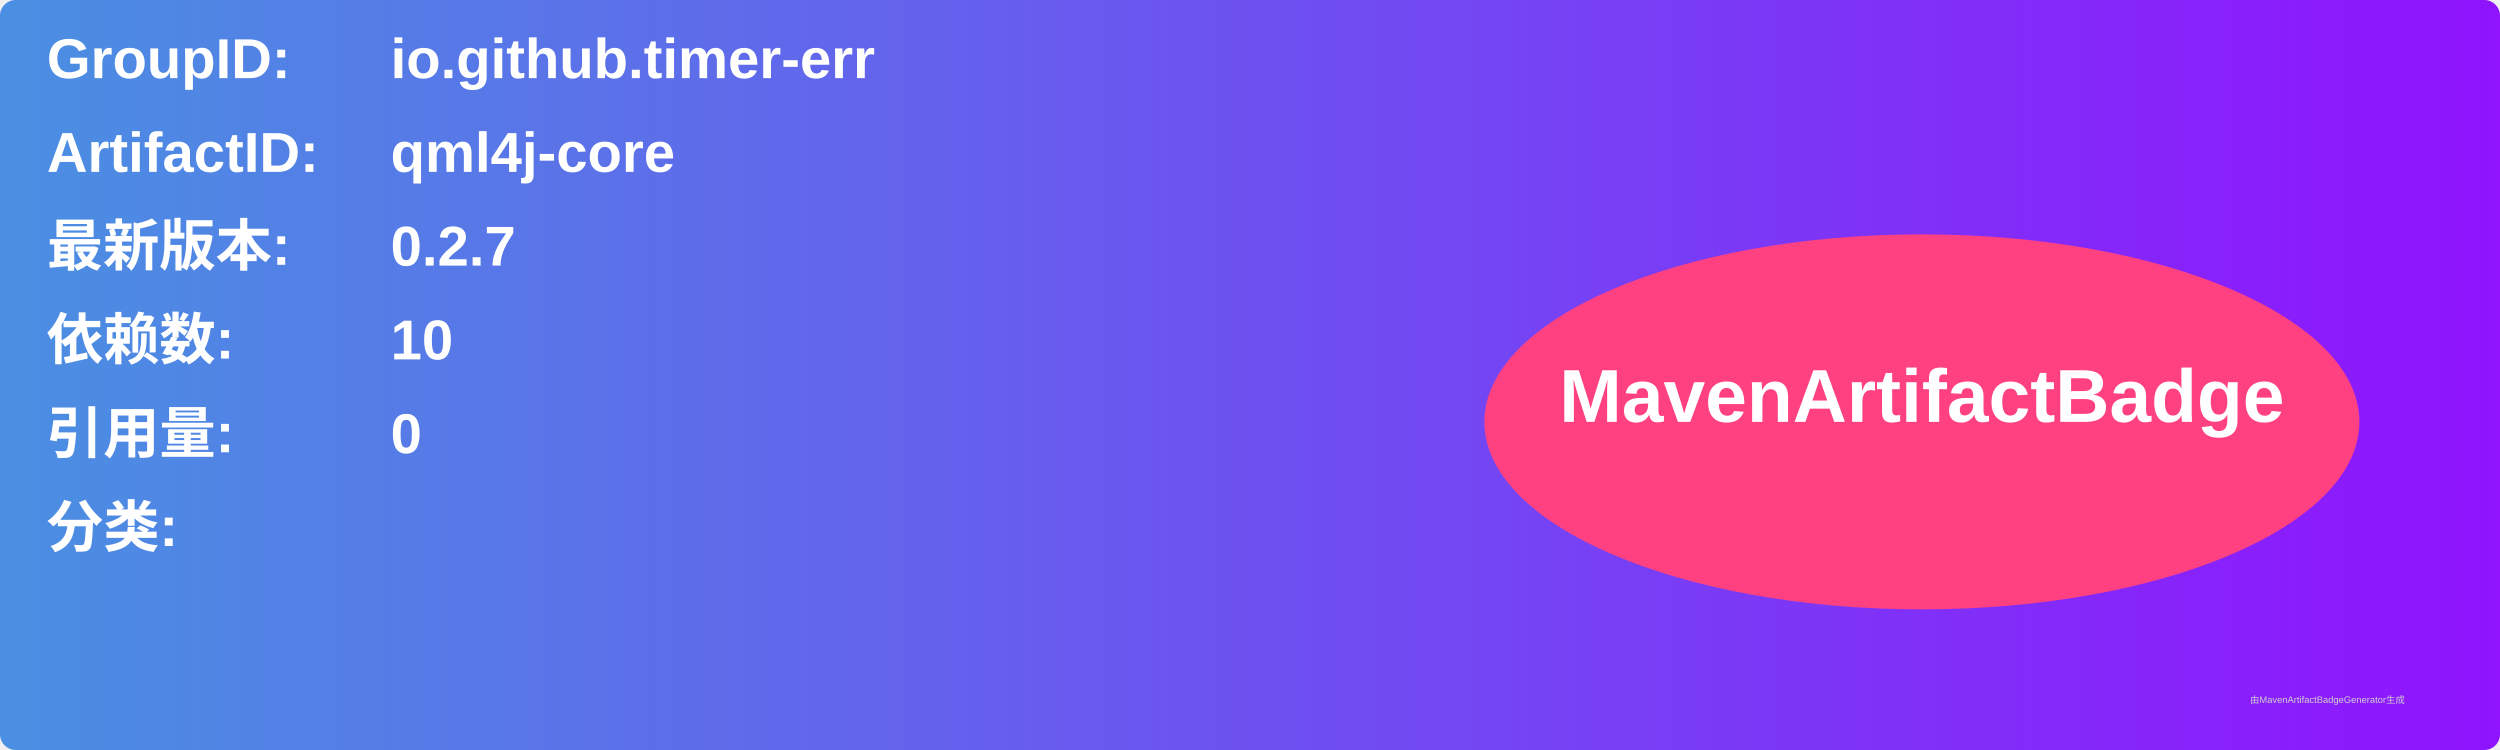
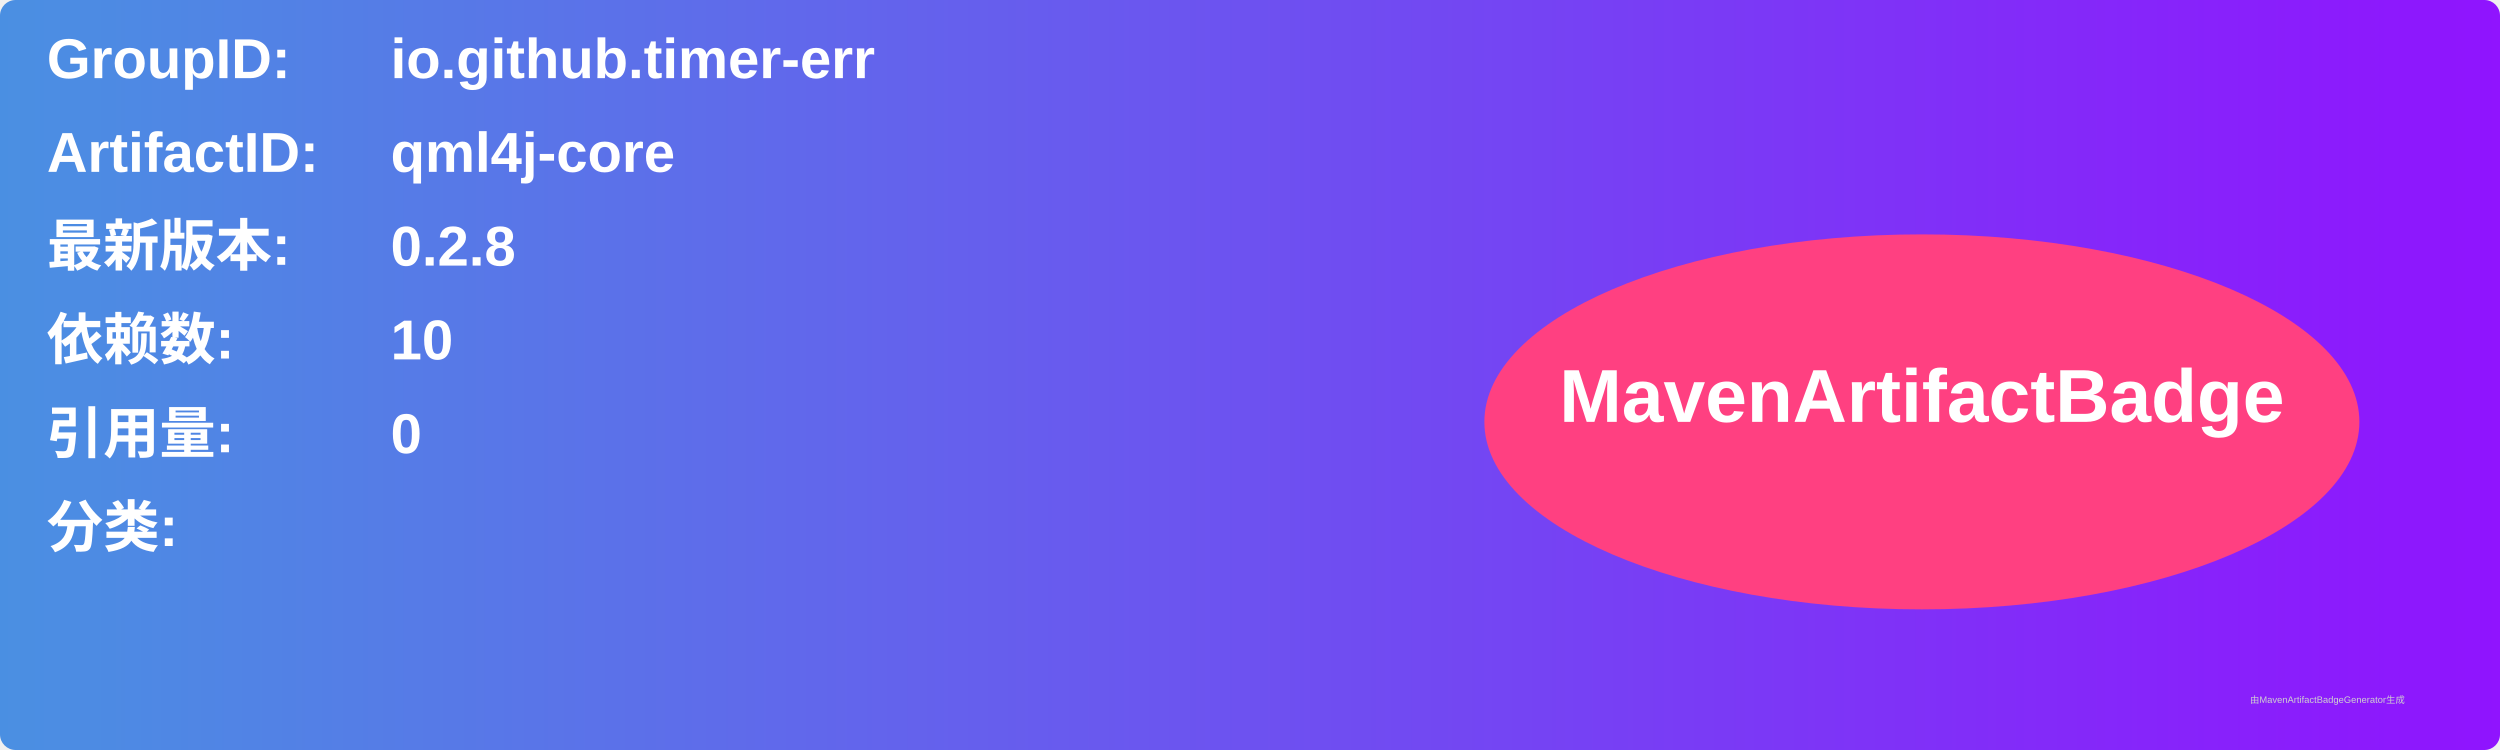
<svg xmlns="http://www.w3.org/2000/svg" width="800" height="240" viewBox="0 0 800 240">
  <linearGradient id="grad" x1="0%" y1="0%" x2="100%" y2="0%">
    <stop offset="0%" stop-color="#4a90e2" />
    <stop offset="100%" stop-color="#9013fe" />
  </linearGradient>
  <rect width="100%" height="100%" rx="5" ry="5" fill="url(#grad)" />
  <g transform="translate(15, 15)">
    <text x="0" y="10" font-family="Arial" font-size="18" fill="white" font-weight="bold" width="260">GroupID:</text>
    <text x="110" y="10" font-family="Arial" font-size="18" fill="white" font-weight="bold" width="460">io.github.timer-err</text>
    <text x="0" y="40" font-family="Arial" font-size="18" fill="white" font-weight="bold" width="260">ArtifactID:</text>
    <text x="110" y="40" font-family="Arial" font-size="18" fill="white" font-weight="bold" width="460">qml4j-core</text>
    <text x="0" y="70" font-family="Arial" font-size="18" fill="white" font-weight="bold">最新版本:</text>
    <text x="110" y="70" font-family="Arial" font-size="18" fill="white" font-weight="bold">
-       <tspan font-weight="bold">0.2.7</tspan>
+       <tspan font-weight="bold">0.2.8</tspan>
    </text>
    <text x="0" y="100" font-family="Arial" font-size="18" fill="white" font-weight="bold">依赖数: </text>
    <text x="110" y="100" font-family="Arial" font-size="18" fill="white">
      <tspan font-weight="bold">10</tspan>
    </text>
    <text x="0" y="130" font-family="Arial" font-size="18" fill="white" font-weight="bold">引用量: </text>
    <text x="110" y="130" font-family="Arial" font-size="18" fill="white">
      <tspan font-weight="bold">0</tspan>
    </text>
    <text x="0" y="160" font-family="Arial" font-size="18" fill="white" font-weight="bold">分类:</text>
    <text x="10" y="190" font-family="Arial" font-size="10" fill="white">
      <tspan font-weight="bold" />
    </text>
    <ellipse cx="600" cy="120" rx="140" ry="60" fill="#ff4081" />
    <text x="600" y="120" text-anchor="middle" font-family="Arial" font-size="24" fill="white" font-weight="bold">MavenArtifactBadge</text>
  </g>
  <text x="720" y="225" font-family="Arial" font-size="3" fill="#d0d0d0">由MavenArtifactBadgeGenerator生成</text>
</svg>
